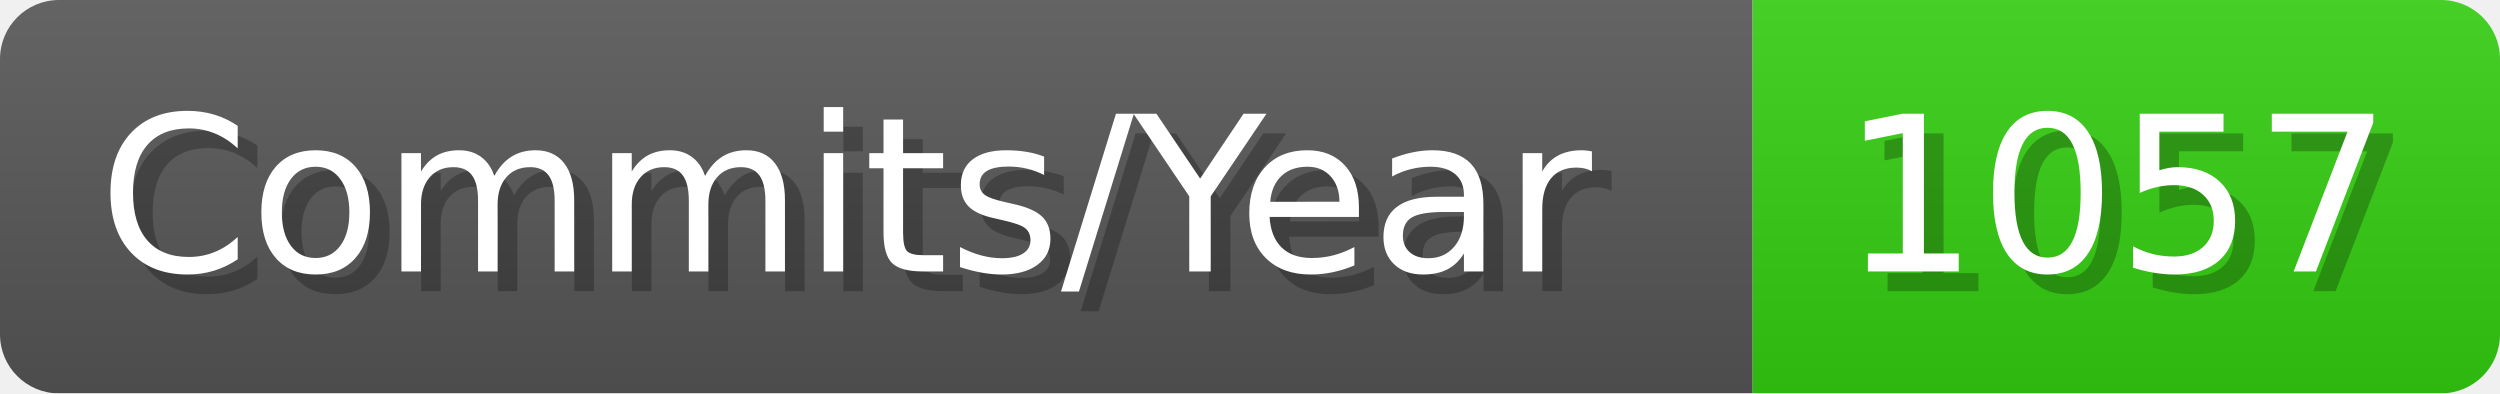
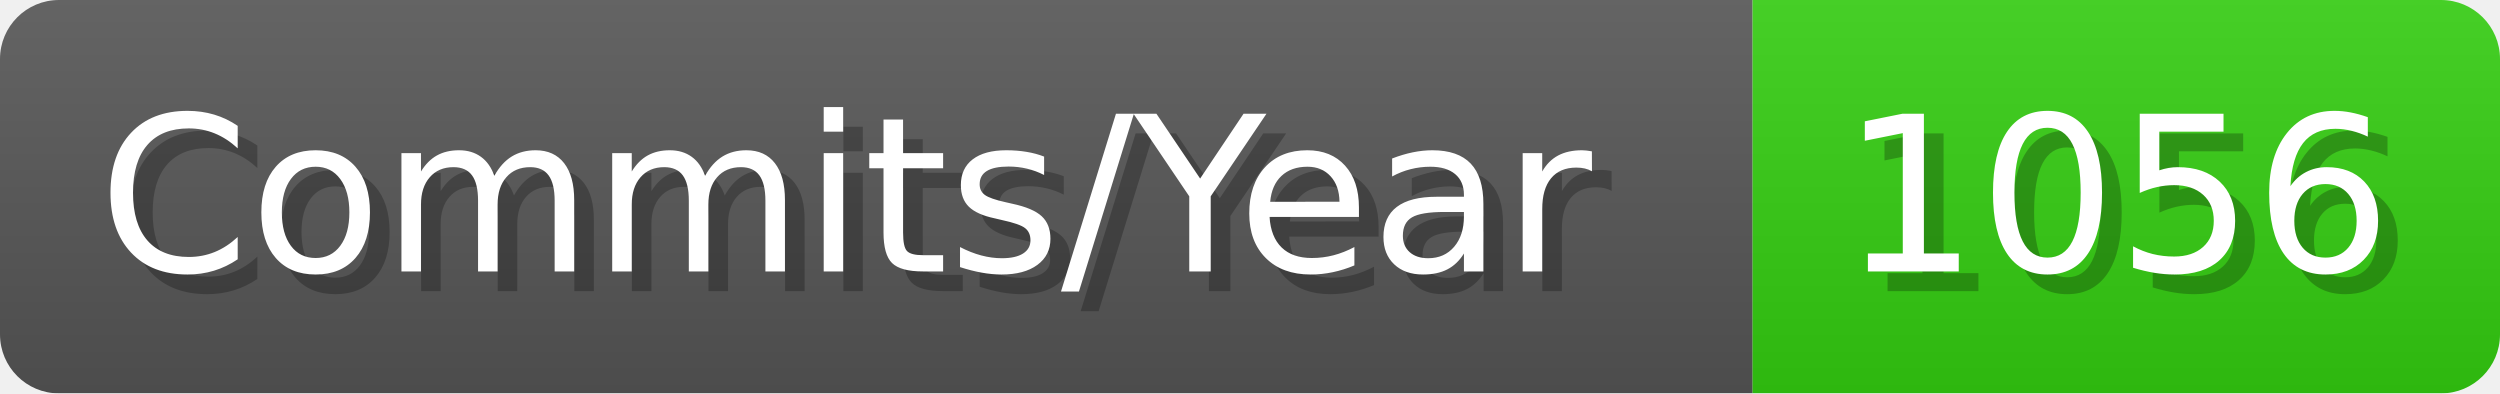
- <svg xmlns="http://www.w3.org/2000/svg" width="127.1" height="20" viewBox="0 0 1271 200" role="img" aria-label="Commits/Year: 1057">
+ <svg xmlns="http://www.w3.org/2000/svg" width="127.1" height="20" viewBox="0 0 1271 200" role="img" aria-label="Commits/Year: 1056">
  <linearGradient id="aUPdi" x2="0" y2="100%">
    <stop offset="0" stop-opacity=".1" stop-color="#EEE" />
    <stop offset="1" stop-opacity=".1" />
  </linearGradient>
  <mask id="WfAiQ">
    <rect width="1271" height="200" rx="30" fill="#FFF" />
  </mask>
  <g mask="url(#WfAiQ)">
    <rect width="891" height="200" fill="#555" />
    <rect width="380" height="200" fill="#3C1" x="891" />
    <rect width="1271" height="200" fill="url(#aUPdi)" />
  </g>
  <g aria-hidden="true" fill="#fff" text-anchor="start" font-family="Verdana,DejaVu Sans,sans-serif" font-size="110">
    <text x="60" y="148" textLength="791" fill="#000" opacity="0.25">Commits/Year</text>
    <text x="50" y="138" textLength="791">Commits/Year</text>
-     <text x="946" y="148" textLength="280" fill="#000" opacity="0.25">1057</text>
-     <text x="936" y="138" textLength="280">1057</text>
+     <text x="946" y="148" textLength="280" fill="#000" opacity="0.25">1056</text>
+     <text x="936" y="138" textLength="280">1056</text>
  </g>
</svg>
